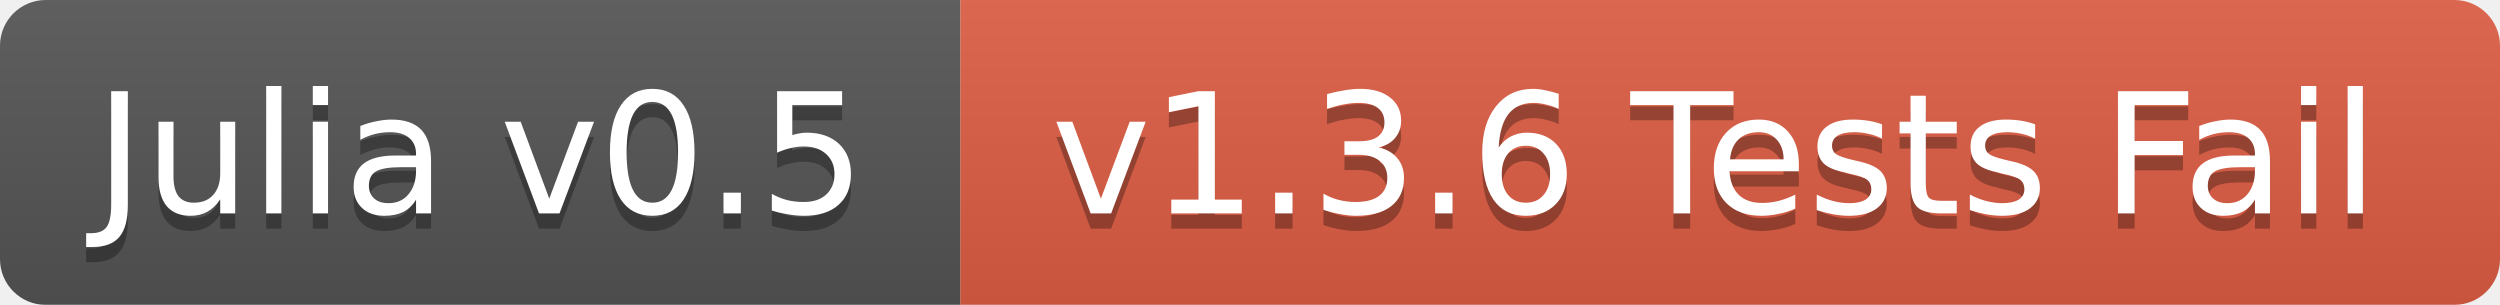
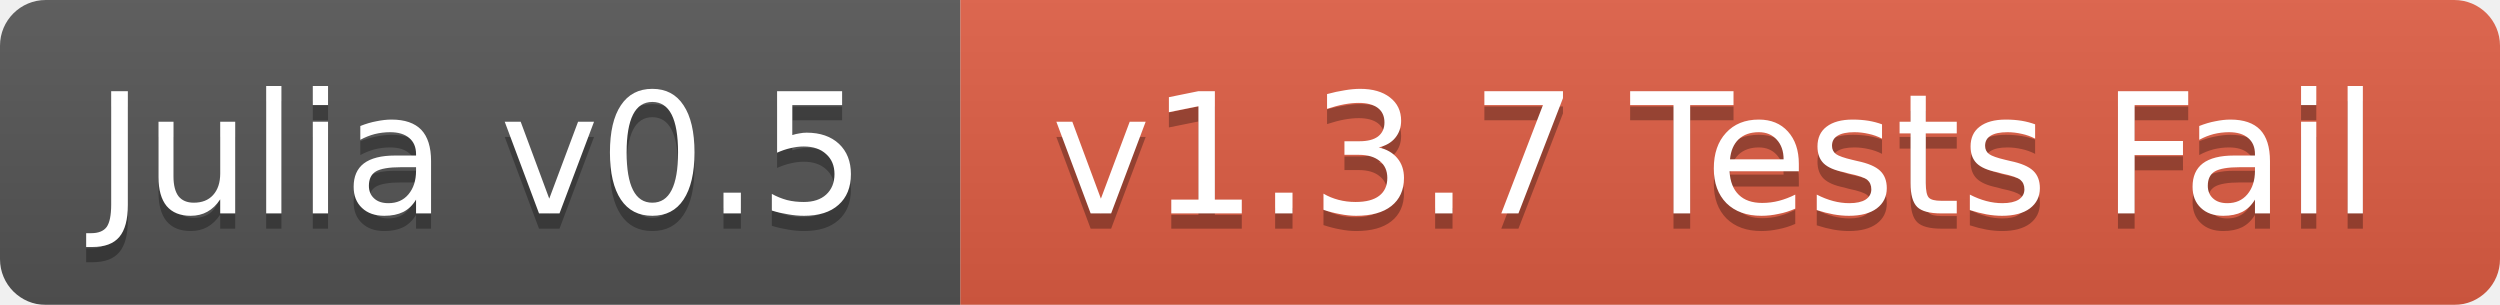
<svg xmlns="http://www.w3.org/2000/svg" width="164" height="20">
  <linearGradient id="b" x2="0" y2="100%">
    <stop offset="0" stop-color="#bbb" stop-opacity=".1" />
    <stop offset="1" stop-opacity=".1" />
  </linearGradient>
  <mask id="a">
    <rect width="164" height="20" rx="3" fill="#fff" />
  </mask>
  <g mask="url(#a)">
    <path fill="#555" d="M0 0h63v20H0z" />
    <path fill="#e05d44" d="M63 0h101v20H63z" />
    <path fill="url(#b)" d="M0 0h164v20H0z" />
  </g>
  <g fill="#fff" text-anchor="middle" font-family="DejaVu Sans,Verdana,Geneva,sans-serif" font-size="11">
    <text x="31.5" y="15" fill="#010101" fill-opacity=".3">Julia v0.5</text>
    <text x="31.5" y="14">Julia v0.5</text>
-     <text x="112.5" y="15" fill="#010101" fill-opacity=".3">v1.3.6 Tests Fail</text>
-     <text x="112.5" y="14">v1.3.6 Tests Fail</text>
+     <text x="112.5" y="15" fill="#010101" fill-opacity=".3">v1.3.7 Tests Fail</text>
+     <text x="112.5" y="14">v1.3.7 Tests Fail</text>
  </g>
</svg>
